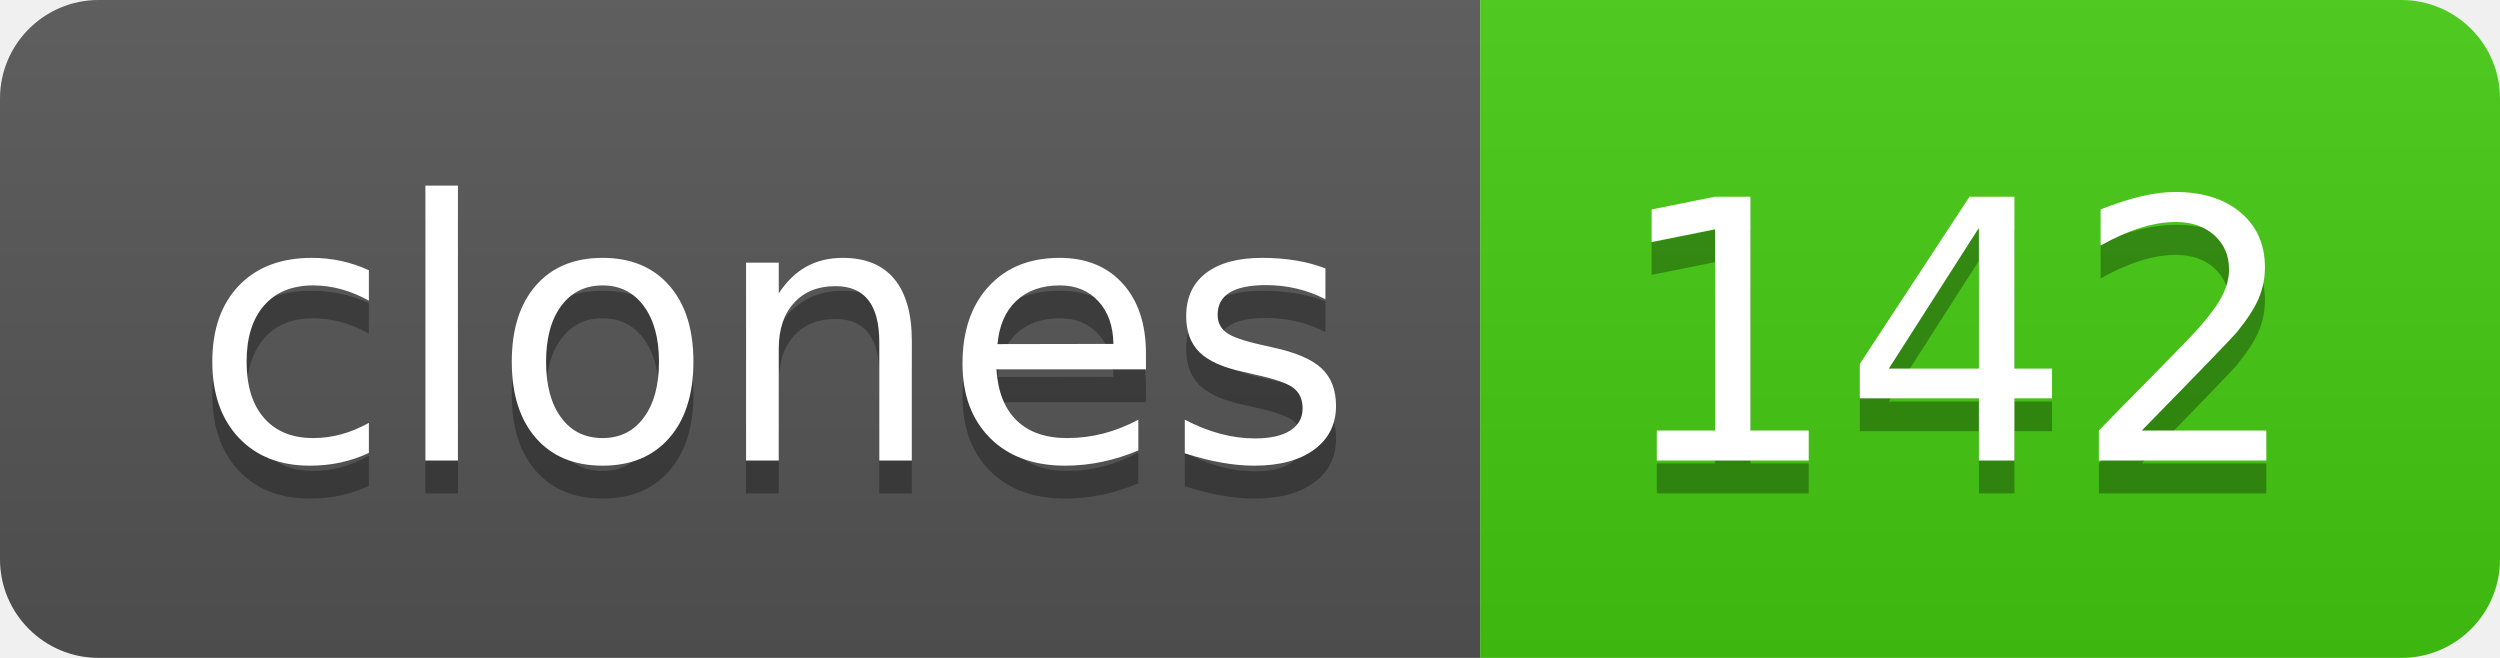
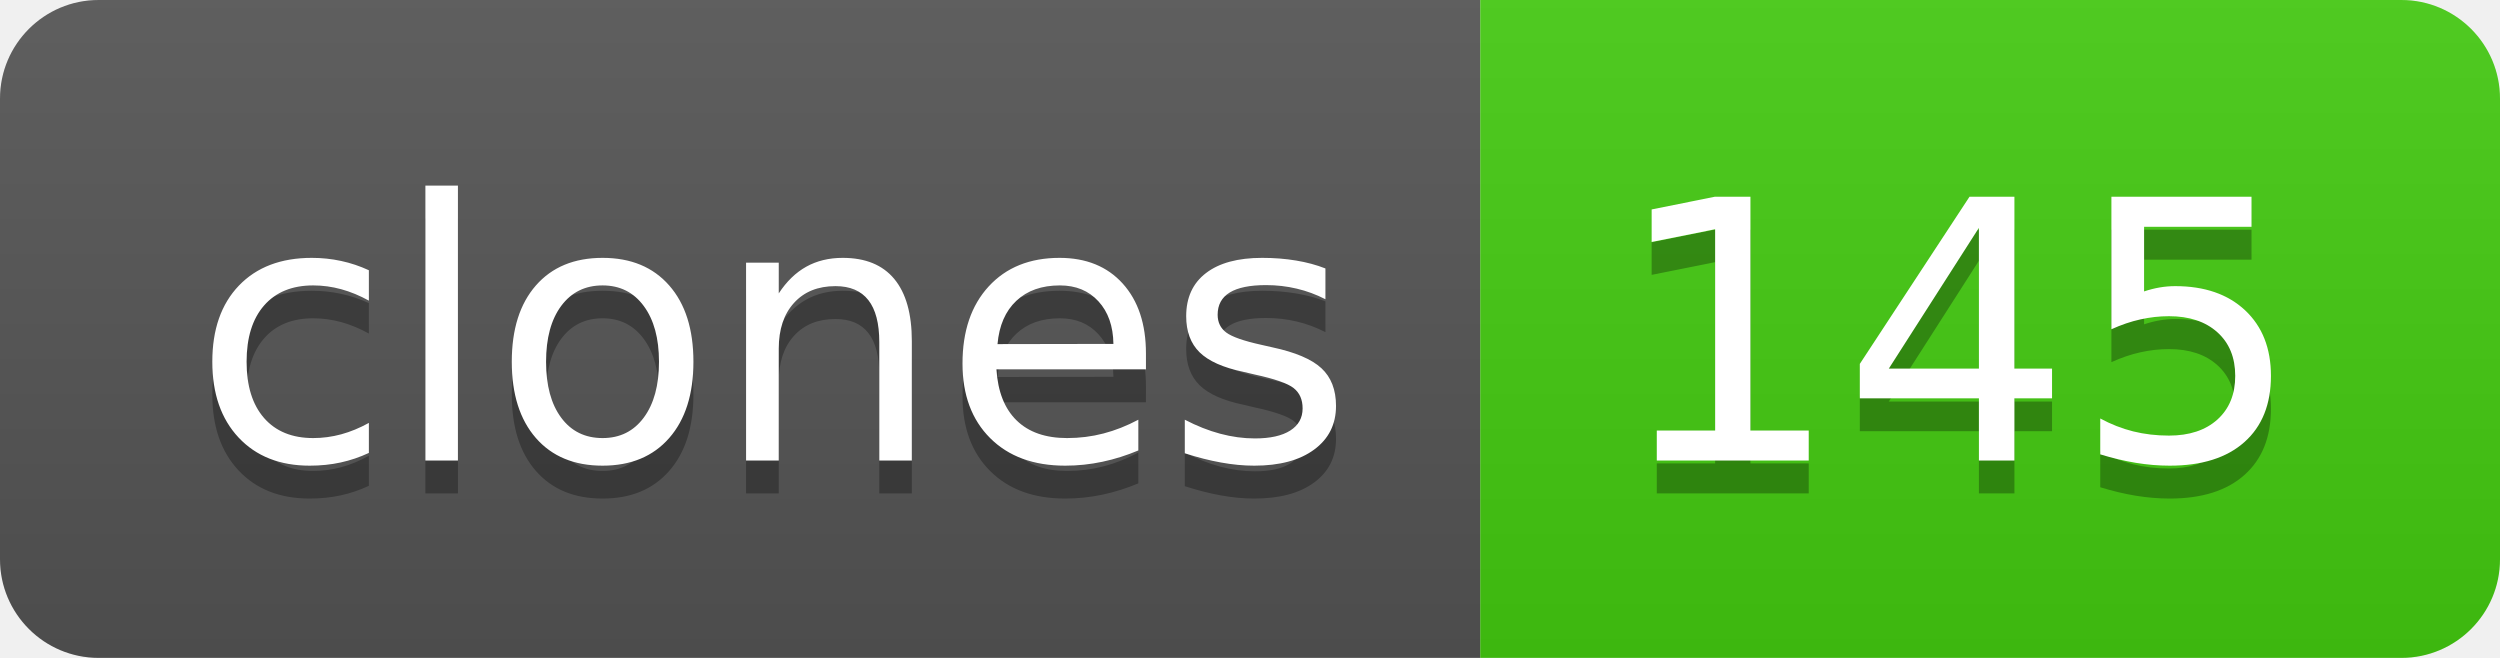
- <svg xmlns="http://www.w3.org/2000/svg" width="76" height="20" role="img" aria-label="clones: 142">
+ <svg xmlns="http://www.w3.org/2000/svg" width="76" height="20" role="img" aria-label="clones: 145">
  <linearGradient id="s" x2="0" y2="100%">
    <stop offset="0" stop-color="#bbb" stop-opacity=".1" />
    <stop offset="1" stop-opacity=".1" />
  </linearGradient>
  <clipPath id="r">
    <rect width="76" height="20" rx="3" fill="#fff" />
  </clipPath>
  <g clip-path="url(#r)">
    <rect width="45" height="20" fill="#555" />
    <rect x="45" width="31" height="20" fill="#4c1" />
    <rect width="76" height="20" fill="url(#s)" />
  </g>
  <g fill="#fff" text-anchor="middle" font-family="Verdana,Geneva,DejaVu Sans,sans-serif" text-rendering="geometricPrecision" font-size="110">
    <text aria-hidden="true" x="235" y="150" fill="#010101" fill-opacity=".3" transform="scale(.1)" textLength="350">clones</text>
    <text x="235" y="140" transform="scale(.1)" fill="#fff" textLength="350">clones</text>
-     <text aria-hidden="true" x="595" y="150" fill="#010101" fill-opacity=".3" transform="scale(.1)" textLength="210">142</text>
-     <text x="595" y="140" transform="scale(.1)" fill="#fff" textLength="210">142</text>
+     <text aria-hidden="true" x="595" y="150" fill="#010101" fill-opacity=".3" transform="scale(.1)" textLength="210">145</text>
+     <text x="595" y="140" transform="scale(.1)" fill="#fff" textLength="210">145</text>
  </g>
</svg>
